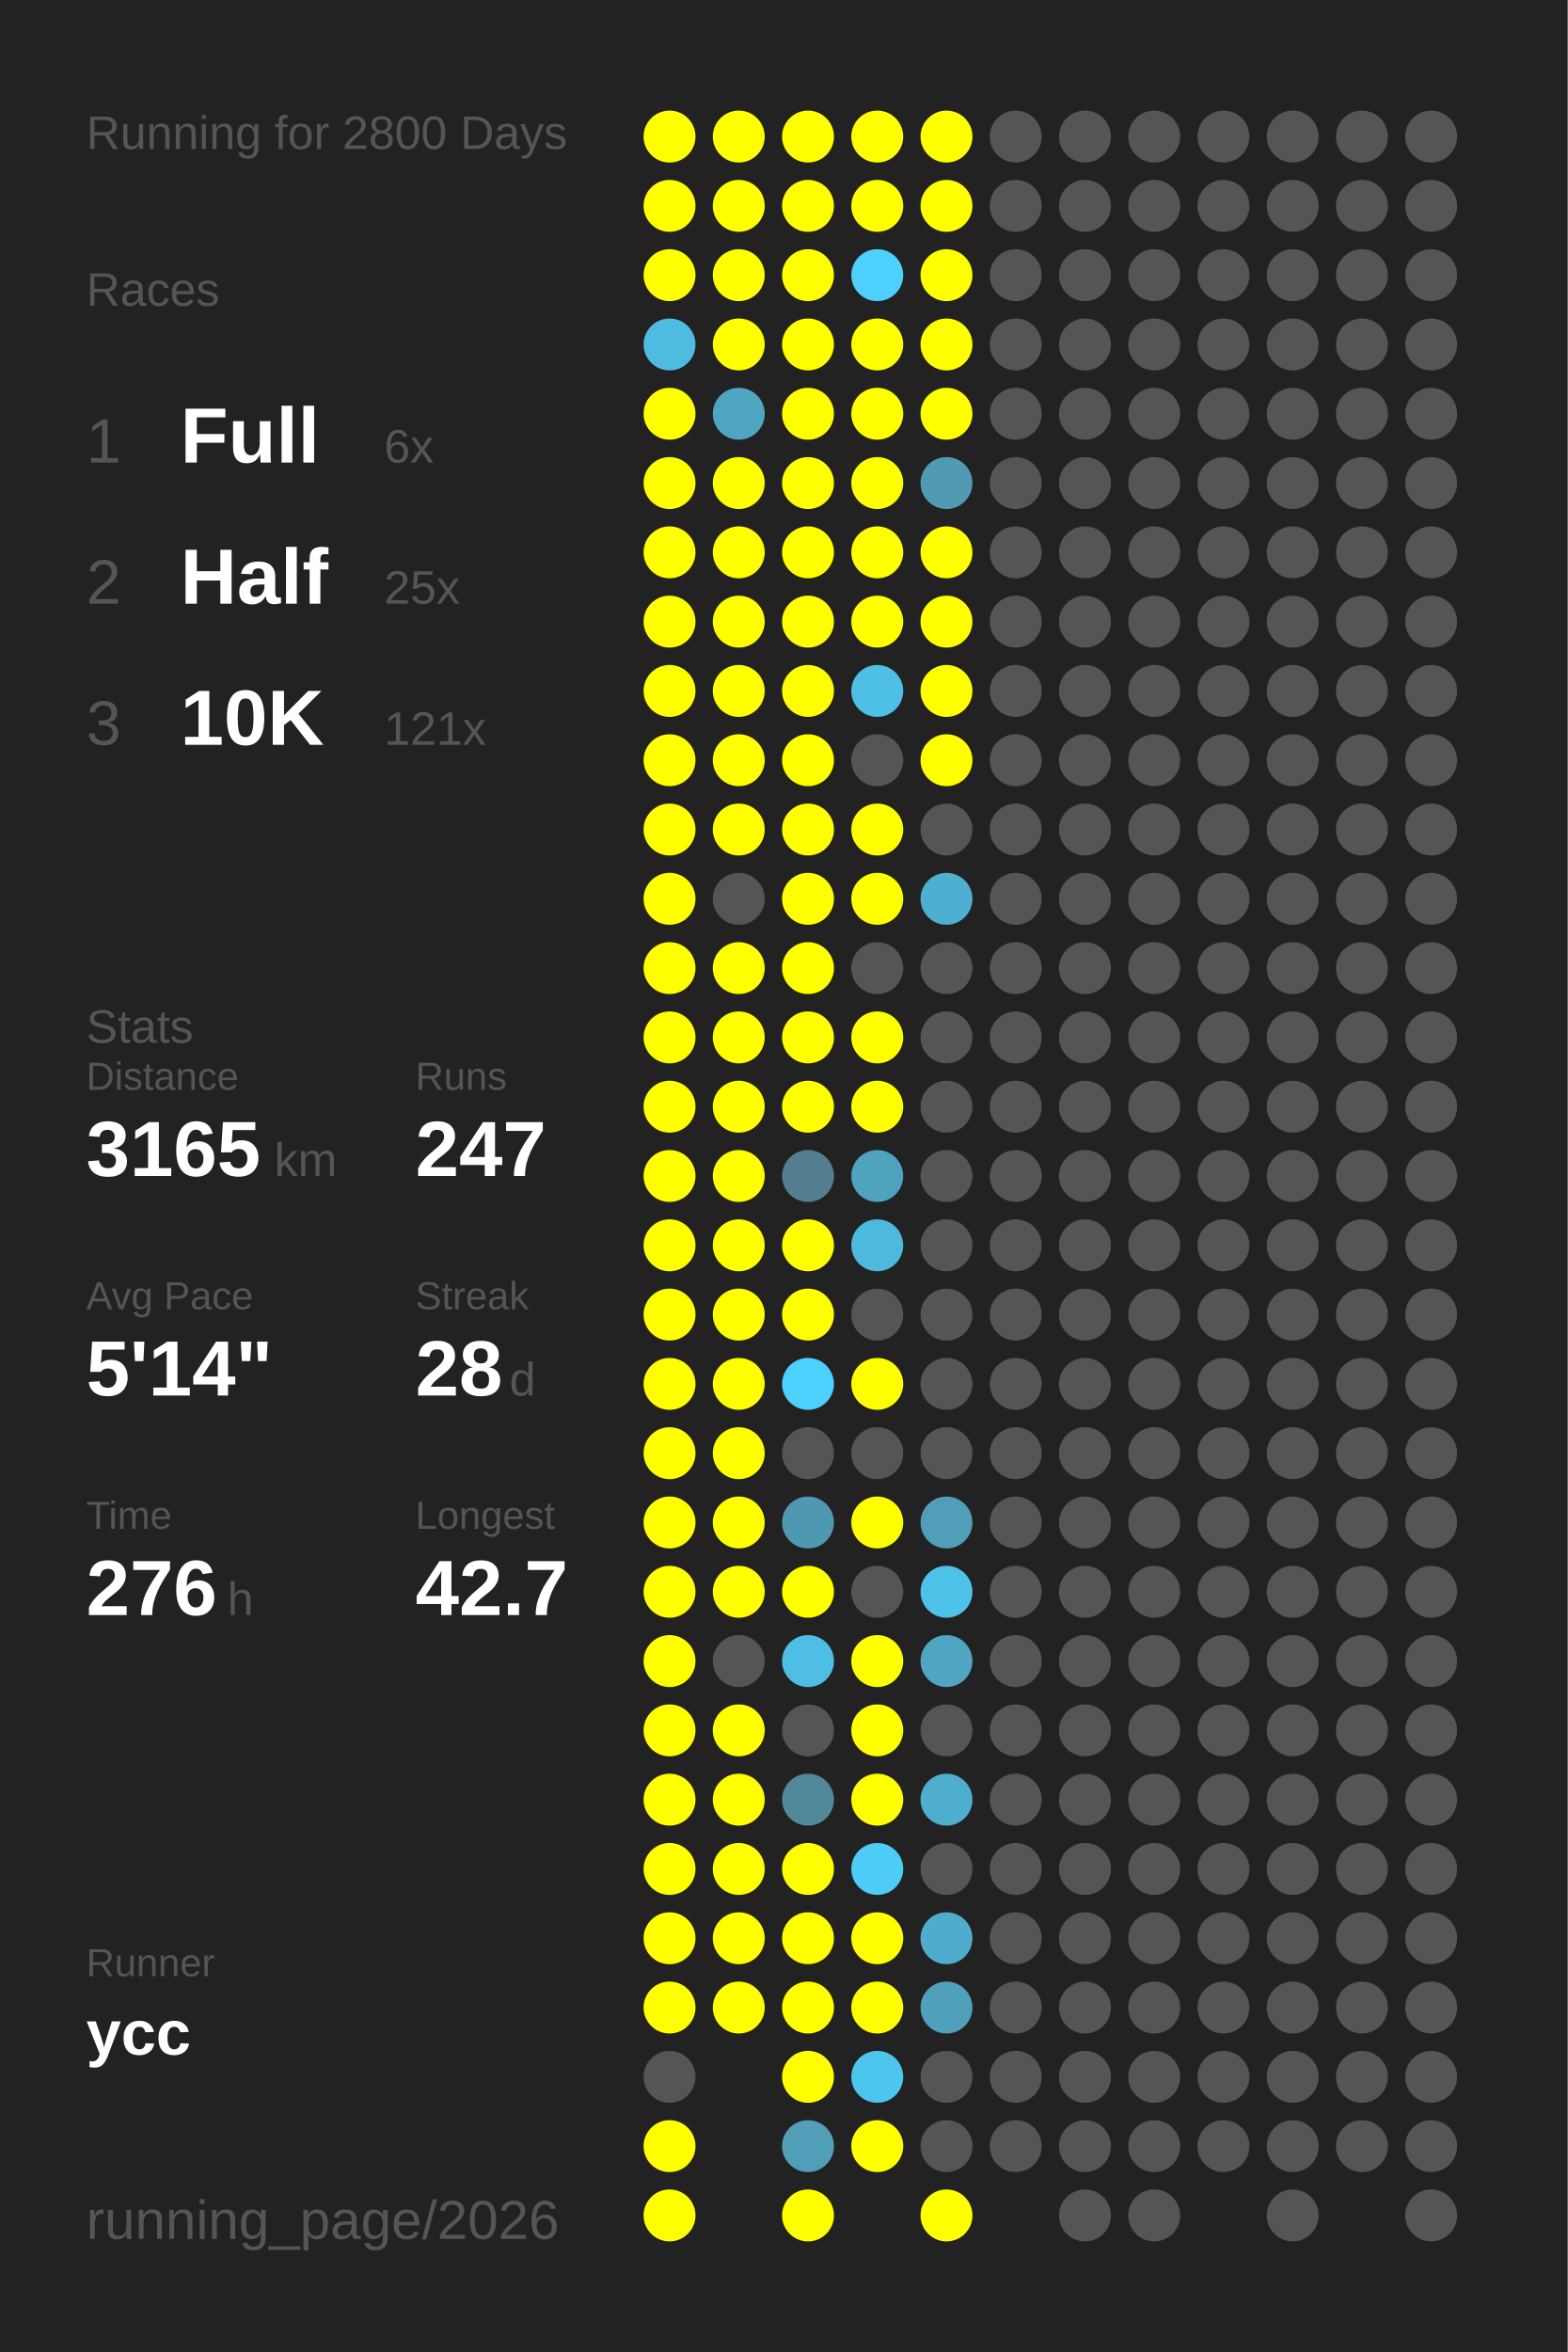
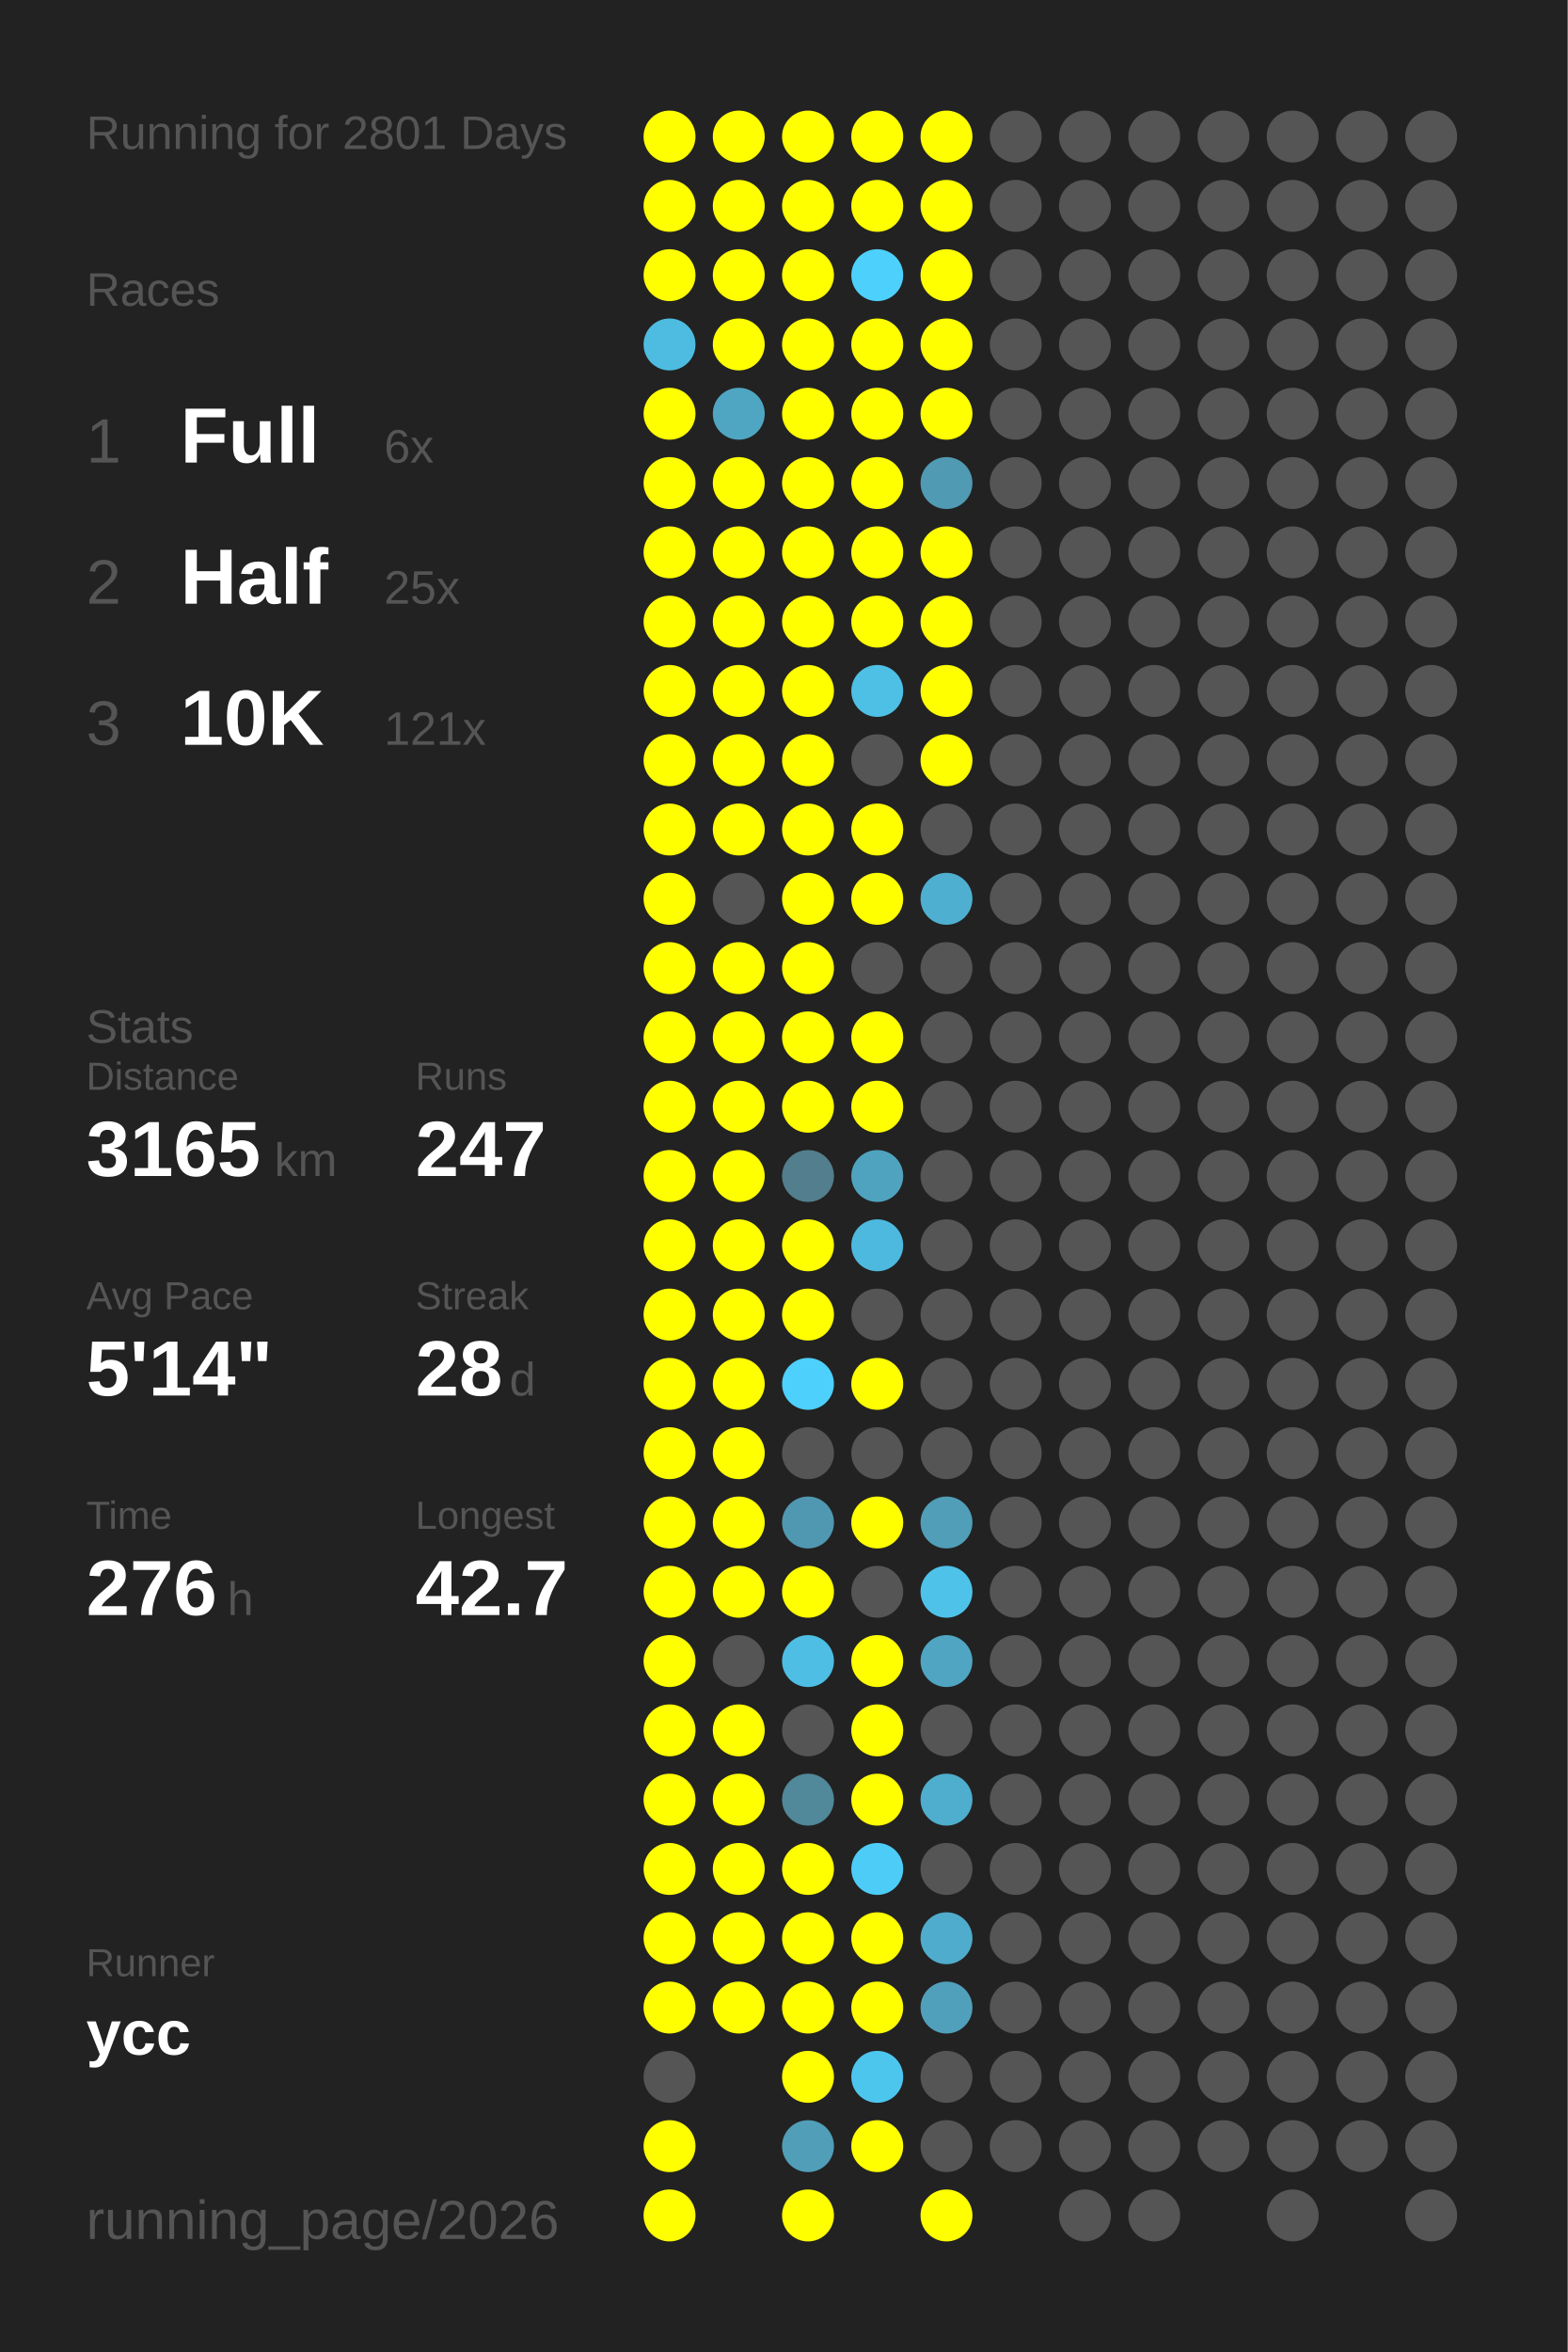
<svg xmlns="http://www.w3.org/2000/svg" baseProfile="full" height="300mm" version="1.1" viewBox="0,0,200,300" width="200mm">
  <defs />
  <rect fill="#222222" height="300" width="200" x="0" y="0" />
-   <text fill="#555555" style="font-size:6px; font-family:Arial;" x="11" y="19">Running for 2800 Days</text>
+   <text fill="#555555" style="font-size:6px; font-family:Arial;" x="11" y="19">Running for 2801 Days</text>
  <text fill="#555555" style="font-size:6px; font-family:Arial;" x="11" y="39">Races</text>
  <text fill="#555555" style="font-size:8px; font-family:Arial;" x="11" y="59">1</text>
  <text fill="#FFFFFF" style="font-size:10px; font-family:Arial; font-weight:bold;" x="23" y="59">Full</text>
  <text fill="#555555" style="font-size:6px; font-family:Arial;" x="49" y="59">6x</text>
  <text fill="#555555" style="font-size:8px; font-family:Arial;" x="11" y="77">2</text>
  <text fill="#FFFFFF" style="font-size:10px; font-family:Arial; font-weight:bold;" x="23" y="77">Half</text>
  <text fill="#555555" style="font-size:6px; font-family:Arial;" x="49" y="77">25x</text>
  <text fill="#555555" style="font-size:8px; font-family:Arial;" x="11" y="95">3</text>
  <text fill="#FFFFFF" style="font-size:10px; font-family:Arial; font-weight:bold;" x="23" y="95">10K</text>
  <text fill="#555555" style="font-size:6px; font-family:Arial;" x="49" y="95">121x</text>
  <text fill="#555555" style="font-size:6px; font-family:Arial;" x="11" y="133">Stats</text>
  <text fill="#555555" style="font-size:5px; font-family:Arial;" x="11" y="139">Distance</text>
  <text fill="#FFFFFF" style="font-size:10px; font-family:Arial; font-weight:bold;" x="11" y="150">3165</text>
  <text fill="#555555" style="font-size:6px; font-family:Arial;" x="35" y="150">km</text>
  <text fill="#555555" style="font-size:5px; font-family:Arial;" x="53" y="139">Runs</text>
  <text fill="#FFFFFF" style="font-size:10px; font-family:Arial; font-weight:bold;" x="53" y="150">247</text>
  <text fill="#555555" style="font-size:5px; font-family:Arial;" x="11" y="167">Avg Pace</text>
  <text fill="#FFFFFF" style="font-size:10px; font-family:Arial; font-weight:bold;" x="11" y="178">5'14"</text>
  <text fill="#555555" style="font-size:5px; font-family:Arial;" x="53" y="167">Streak</text>
  <text fill="#FFFFFF" style="font-size:10px; font-family:Arial; font-weight:bold;" x="53" y="178">28</text>
  <text fill="#555555" style="font-size:6px; font-family:Arial;" x="65" y="178">d</text>
  <text fill="#555555" style="font-size:5px; font-family:Arial;" x="11" y="195">Time</text>
  <text fill="#FFFFFF" style="font-size:10px; font-family:Arial; font-weight:bold;" x="11" y="206">276</text>
  <text fill="#555555" style="font-size:6px; font-family:Arial;" x="29" y="206">h</text>
  <text fill="#555555" style="font-size:5px; font-family:Arial;" x="53" y="195">Longest</text>
  <text fill="#FFFFFF" style="font-size:10px; font-family:Arial; font-weight:bold;" x="53" y="206">42.7</text>
  <text fill="#555555" style="font-size:5px; font-family:Arial;" x="11" y="252.065">Runner</text>
  <text fill="#FFFFFF" style="font-size:8px; font-family:Arial; font-weight:bold;" x="11" y="262.065">ycc</text>
  <text fill="#555555" style="font-size:7px; font-family:Arial;" x="11" y="285.581">running_page/2026</text>
  <circle cx="85.417" cy="17.419" fill="#FFFF00" r="3.312" />
  <circle cx="85.417" cy="26.258" fill="#FFFF00" r="3.312" />
  <circle cx="85.417" cy="35.097" fill="#FFFF00" r="3.312" />
  <circle cx="85.417" cy="43.935" fill="#4ebce1" r="3.312" />
  <circle cx="85.417" cy="52.774" fill="#FFFF00" r="3.312" />
  <circle cx="85.417" cy="61.613" fill="#FFFF00" r="3.312" />
  <circle cx="85.417" cy="70.452" fill="#FFFF00" r="3.312" />
  <circle cx="85.417" cy="79.29" fill="#FFFF00" r="3.312" />
  <circle cx="85.417" cy="88.129" fill="#FFFF00" r="3.312" />
  <circle cx="85.417" cy="96.968" fill="#FFFF00" r="3.312" />
  <circle cx="85.417" cy="105.806" fill="#FFFF00" r="3.312" />
  <circle cx="85.417" cy="114.645" fill="#FFFF00" r="3.312" />
  <circle cx="85.417" cy="123.484" fill="#FFFF00" r="3.312" />
  <circle cx="85.417" cy="132.323" fill="#FFFF00" r="3.312" />
  <circle cx="85.417" cy="141.161" fill="#FFFF00" r="3.312" />
  <circle cx="85.417" cy="150" fill="#FFFF00" r="3.312" />
  <circle cx="85.417" cy="158.839" fill="#FFFF00" r="3.312" />
  <circle cx="85.417" cy="167.677" fill="#FFFF00" r="3.312" />
  <circle cx="85.417" cy="176.516" fill="#FFFF00" r="3.312" />
  <circle cx="85.417" cy="185.355" fill="#FFFF00" r="3.312" />
  <circle cx="85.417" cy="194.194" fill="#FFFF00" r="3.312" />
  <circle cx="85.417" cy="203.032" fill="#FFFF00" r="3.312" />
  <circle cx="85.417" cy="211.871" fill="#FFFF00" r="3.312" />
  <circle cx="85.417" cy="220.71" fill="#FFFF00" r="3.312" />
  <circle cx="85.417" cy="229.548" fill="#FFFF00" r="3.312" />
  <circle cx="85.417" cy="238.387" fill="#FFFF00" r="3.312" />
  <circle cx="85.417" cy="247.226" fill="#FFFF00" r="3.312" />
  <circle cx="85.417" cy="256.065" fill="#FFFF00" r="3.312" />
  <circle cx="85.417" cy="264.903" fill="#555555" r="3.312" />
  <circle cx="85.417" cy="273.742" fill="#FFFF00" r="3.312" />
  <circle cx="85.417" cy="282.581" fill="#FFFF00" r="3.312" />
  <circle cx="94.25" cy="17.419" fill="#FFFF00" r="3.312" />
  <circle cx="94.25" cy="26.258" fill="#FFFF00" r="3.312" />
  <circle cx="94.25" cy="35.097" fill="#FFFF00" r="3.312" />
  <circle cx="94.25" cy="43.935" fill="#FFFF00" r="3.312" />
  <circle cx="94.25" cy="52.774" fill="#4fa6c3" r="3.312" />
  <circle cx="94.25" cy="61.613" fill="#FFFF00" r="3.312" />
  <circle cx="94.25" cy="70.452" fill="#FFFF00" r="3.312" />
  <circle cx="94.25" cy="79.29" fill="#FFFF00" r="3.312" />
  <circle cx="94.25" cy="88.129" fill="#FFFF00" r="3.312" />
  <circle cx="94.25" cy="96.968" fill="#FFFF00" r="3.312" />
  <circle cx="94.25" cy="105.806" fill="#FFFF00" r="3.312" />
  <circle cx="94.25" cy="114.645" fill="#555555" r="3.312" />
  <circle cx="94.25" cy="123.484" fill="#FFFF00" r="3.312" />
  <circle cx="94.25" cy="132.323" fill="#FFFF00" r="3.312" />
  <circle cx="94.25" cy="141.161" fill="#FFFF00" r="3.312" />
  <circle cx="94.25" cy="150" fill="#FFFF00" r="3.312" />
  <circle cx="94.25" cy="158.839" fill="#FFFF00" r="3.312" />
  <circle cx="94.25" cy="167.677" fill="#FFFF00" r="3.312" />
  <circle cx="94.25" cy="176.516" fill="#FFFF00" r="3.312" />
  <circle cx="94.25" cy="185.355" fill="#FFFF00" r="3.312" />
  <circle cx="94.25" cy="194.194" fill="#FFFF00" r="3.312" />
  <circle cx="94.25" cy="203.032" fill="#FFFF00" r="3.312" />
  <circle cx="94.25" cy="211.871" fill="#555555" r="3.312" />
  <circle cx="94.25" cy="220.71" fill="#FFFF00" r="3.312" />
  <circle cx="94.25" cy="229.548" fill="#FFFF00" r="3.312" />
  <circle cx="94.25" cy="238.387" fill="#FFFF00" r="3.312" />
  <circle cx="94.25" cy="247.226" fill="#FFFF00" r="3.312" />
  <circle cx="94.25" cy="256.065" fill="#FFFF00" r="3.312" />
  <circle cx="103.083" cy="17.419" fill="#FFFF00" r="3.312" />
  <circle cx="103.083" cy="26.258" fill="#FFFF00" r="3.312" />
  <circle cx="103.083" cy="35.097" fill="#FFFF00" r="3.312" />
  <circle cx="103.083" cy="43.935" fill="#FFFF00" r="3.312" />
  <circle cx="103.083" cy="52.774" fill="#FFFF00" r="3.312" />
  <circle cx="103.083" cy="61.613" fill="#FFFF00" r="3.312" />
  <circle cx="103.083" cy="70.452" fill="#FFFF00" r="3.312" />
  <circle cx="103.083" cy="79.29" fill="#FFFF00" r="3.312" />
  <circle cx="103.083" cy="88.129" fill="#FFFF00" r="3.312" />
  <circle cx="103.083" cy="96.968" fill="#FFFF00" r="3.312" />
  <circle cx="103.083" cy="105.806" fill="#FFFF00" r="3.312" />
  <circle cx="103.083" cy="114.645" fill="#FFFF00" r="3.312" />
  <circle cx="103.083" cy="123.484" fill="#FFFF00" r="3.312" />
  <circle cx="103.083" cy="132.323" fill="#FFFF00" r="3.312" />
  <circle cx="103.083" cy="141.161" fill="#FFFF00" r="3.312" />
  <circle cx="103.083" cy="150" fill="#527e8d" r="3.312" />
  <circle cx="103.083" cy="158.839" fill="#FFFF00" r="3.312" />
  <circle cx="103.083" cy="167.677" fill="#FFFF00" r="3.312" />
  <circle cx="103.083" cy="176.516" fill="#4dd0fc" r="3.312" />
  <circle cx="103.083" cy="185.355" fill="#555555" r="3.312" />
  <circle cx="103.083" cy="194.194" fill="#5098b1" r="3.312" />
  <circle cx="103.083" cy="203.032" fill="#FFFF00" r="3.312" />
  <circle cx="103.083" cy="211.871" fill="#4ebee4" r="3.312" />
  <circle cx="103.083" cy="220.71" fill="#555555" r="3.312" />
  <circle cx="103.083" cy="229.548" fill="#51889a" r="3.312" />
  <circle cx="103.083" cy="238.387" fill="#FFFF00" r="3.312" />
  <circle cx="103.083" cy="247.226" fill="#FFFF00" r="3.312" />
  <circle cx="103.083" cy="256.065" fill="#FFFF00" r="3.312" />
  <circle cx="103.083" cy="264.903" fill="#FFFF00" r="3.312" />
  <circle cx="103.083" cy="273.742" fill="#509eb8" r="3.312" />
  <circle cx="103.083" cy="282.581" fill="#FFFF00" r="3.312" />
  <circle cx="111.917" cy="17.419" fill="#FFFF00" r="3.312" />
  <circle cx="111.917" cy="26.258" fill="#FFFF00" r="3.312" />
  <circle cx="111.917" cy="35.097" fill="#4dd0fc" r="3.312" />
  <circle cx="111.917" cy="43.935" fill="#FFFF00" r="3.312" />
  <circle cx="111.917" cy="52.774" fill="#FFFF00" r="3.312" />
  <circle cx="111.917" cy="61.613" fill="#FFFF00" r="3.312" />
  <circle cx="111.917" cy="70.452" fill="#FFFF00" r="3.312" />
  <circle cx="111.917" cy="79.29" fill="#FFFF00" r="3.312" />
  <circle cx="111.917" cy="88.129" fill="#4ebfe5" r="3.312" />
  <circle cx="111.917" cy="96.968" fill="#555555" r="3.312" />
  <circle cx="111.917" cy="105.806" fill="#FFFF00" r="3.312" />
  <circle cx="111.917" cy="114.645" fill="#FFFF00" r="3.312" />
  <circle cx="111.917" cy="123.484" fill="#555555" r="3.312" />
  <circle cx="111.917" cy="132.323" fill="#FFFF00" r="3.312" />
  <circle cx="111.917" cy="141.161" fill="#FFFF00" r="3.312" />
  <circle cx="111.917" cy="150" fill="#4fa3bf" r="3.312" />
  <circle cx="111.917" cy="158.839" fill="#4eb9de" r="3.312" />
  <circle cx="111.917" cy="167.677" fill="#555555" r="3.312" />
  <circle cx="111.917" cy="176.516" fill="#FFFF00" r="3.312" />
  <circle cx="111.917" cy="185.355" fill="#555555" r="3.312" />
  <circle cx="111.917" cy="194.194" fill="#FFFF00" r="3.312" />
  <circle cx="111.917" cy="203.032" fill="#555555" r="3.312" />
  <circle cx="111.917" cy="211.871" fill="#FFFF00" r="3.312" />
  <circle cx="111.917" cy="220.71" fill="#FFFF00" r="3.312" />
  <circle cx="111.917" cy="229.548" fill="#FFFF00" r="3.312" />
  <circle cx="111.917" cy="238.387" fill="#4dccf7" r="3.312" />
  <circle cx="111.917" cy="247.226" fill="#FFFF00" r="3.312" />
  <circle cx="111.917" cy="256.065" fill="#FFFF00" r="3.312" />
  <circle cx="111.917" cy="264.903" fill="#4dc6ee" r="3.312" />
  <circle cx="111.917" cy="273.742" fill="#FFFF00" r="3.312" />
  <circle cx="120.75" cy="17.419" fill="#FFFF00" r="3.312" />
  <circle cx="120.75" cy="26.258" fill="#FFFF00" r="3.312" />
  <circle cx="120.75" cy="35.097" fill="#FFFF00" r="3.312" />
  <circle cx="120.75" cy="43.935" fill="#FFFF00" r="3.312" />
  <circle cx="120.75" cy="52.774" fill="#FFFF00" r="3.312" />
  <circle cx="120.75" cy="61.613" fill="#509ab3" r="3.312" />
  <circle cx="120.75" cy="70.452" fill="#FFFF00" r="3.312" />
  <circle cx="120.75" cy="79.29" fill="#FFFF00" r="3.312" />
  <circle cx="120.75" cy="88.129" fill="#FFFF00" r="3.312" />
  <circle cx="120.75" cy="96.968" fill="#FFFF00" r="3.312" />
  <circle cx="120.75" cy="105.806" fill="#555555" r="3.312" />
  <circle cx="120.75" cy="114.645" fill="#4fafd0" r="3.312" />
  <circle cx="120.75" cy="123.484" fill="#555555" r="3.312" />
  <circle cx="120.75" cy="132.323" fill="#555555" r="3.312" />
  <circle cx="120.75" cy="141.161" fill="#555555" r="3.312" />
  <circle cx="120.75" cy="150" fill="#555555" r="3.312" />
  <circle cx="120.75" cy="158.839" fill="#555555" r="3.312" />
  <circle cx="120.75" cy="167.677" fill="#555555" r="3.312" />
  <circle cx="120.75" cy="176.516" fill="#555555" r="3.312" />
  <circle cx="120.75" cy="185.355" fill="#555555" r="3.312" />
  <circle cx="120.75" cy="194.194" fill="#509eb8" r="3.312" />
  <circle cx="120.75" cy="203.032" fill="#4ec2e9" r="3.312" />
  <circle cx="120.75" cy="211.871" fill="#4fa5c2" r="3.312" />
  <circle cx="120.75" cy="220.71" fill="#555555" r="3.312" />
  <circle cx="120.75" cy="229.548" fill="#4fadcd" r="3.312" />
  <circle cx="120.75" cy="238.387" fill="#555555" r="3.312" />
  <circle cx="120.75" cy="247.226" fill="#4faccc" r="3.312" />
  <circle cx="120.75" cy="256.065" fill="#50a0bb" r="3.312" />
  <circle cx="120.75" cy="264.903" fill="#555555" r="3.312" />
  <circle cx="120.75" cy="273.742" fill="#555555" r="3.312" />
  <circle cx="120.75" cy="282.581" fill="#FFFF00" r="3.312" />
  <circle cx="129.583" cy="17.419" fill="#555555" r="3.312" />
  <circle cx="129.583" cy="26.258" fill="#555555" r="3.312" />
  <circle cx="129.583" cy="35.097" fill="#555555" r="3.312" />
  <circle cx="129.583" cy="43.935" fill="#555555" r="3.312" />
  <circle cx="129.583" cy="52.774" fill="#555555" r="3.312" />
  <circle cx="129.583" cy="61.613" fill="#555555" r="3.312" />
  <circle cx="129.583" cy="70.452" fill="#555555" r="3.312" />
  <circle cx="129.583" cy="79.29" fill="#555555" r="3.312" />
  <circle cx="129.583" cy="88.129" fill="#555555" r="3.312" />
  <circle cx="129.583" cy="96.968" fill="#555555" r="3.312" />
  <circle cx="129.583" cy="105.806" fill="#555555" r="3.312" />
  <circle cx="129.583" cy="114.645" fill="#555555" r="3.312" />
  <circle cx="129.583" cy="123.484" fill="#555555" r="3.312" />
  <circle cx="129.583" cy="132.323" fill="#555555" r="3.312" />
  <circle cx="129.583" cy="141.161" fill="#555555" r="3.312" />
  <circle cx="129.583" cy="150" fill="#555555" r="3.312" />
  <circle cx="129.583" cy="158.839" fill="#555555" r="3.312" />
  <circle cx="129.583" cy="167.677" fill="#555555" r="3.312" />
  <circle cx="129.583" cy="176.516" fill="#555555" r="3.312" />
  <circle cx="129.583" cy="185.355" fill="#555555" r="3.312" />
  <circle cx="129.583" cy="194.194" fill="#555555" r="3.312" />
  <circle cx="129.583" cy="203.032" fill="#555555" r="3.312" />
  <circle cx="129.583" cy="211.871" fill="#555555" r="3.312" />
  <circle cx="129.583" cy="220.71" fill="#555555" r="3.312" />
  <circle cx="129.583" cy="229.548" fill="#555555" r="3.312" />
  <circle cx="129.583" cy="238.387" fill="#555555" r="3.312" />
  <circle cx="129.583" cy="247.226" fill="#555555" r="3.312" />
  <circle cx="129.583" cy="256.065" fill="#555555" r="3.312" />
  <circle cx="129.583" cy="264.903" fill="#555555" r="3.312" />
  <circle cx="129.583" cy="273.742" fill="#555555" r="3.312" />
  <circle cx="138.417" cy="17.419" fill="#555555" r="3.312" />
  <circle cx="138.417" cy="26.258" fill="#555555" r="3.312" />
  <circle cx="138.417" cy="35.097" fill="#555555" r="3.312" />
  <circle cx="138.417" cy="43.935" fill="#555555" r="3.312" />
  <circle cx="138.417" cy="52.774" fill="#555555" r="3.312" />
  <circle cx="138.417" cy="61.613" fill="#555555" r="3.312" />
  <circle cx="138.417" cy="70.452" fill="#555555" r="3.312" />
  <circle cx="138.417" cy="79.29" fill="#555555" r="3.312" />
  <circle cx="138.417" cy="88.129" fill="#555555" r="3.312" />
  <circle cx="138.417" cy="96.968" fill="#555555" r="3.312" />
  <circle cx="138.417" cy="105.806" fill="#555555" r="3.312" />
  <circle cx="138.417" cy="114.645" fill="#555555" r="3.312" />
  <circle cx="138.417" cy="123.484" fill="#555555" r="3.312" />
  <circle cx="138.417" cy="132.323" fill="#555555" r="3.312" />
  <circle cx="138.417" cy="141.161" fill="#555555" r="3.312" />
  <circle cx="138.417" cy="150" fill="#555555" r="3.312" />
  <circle cx="138.417" cy="158.839" fill="#555555" r="3.312" />
  <circle cx="138.417" cy="167.677" fill="#555555" r="3.312" />
  <circle cx="138.417" cy="176.516" fill="#555555" r="3.312" />
  <circle cx="138.417" cy="185.355" fill="#555555" r="3.312" />
  <circle cx="138.417" cy="194.194" fill="#555555" r="3.312" />
  <circle cx="138.417" cy="203.032" fill="#555555" r="3.312" />
  <circle cx="138.417" cy="211.871" fill="#555555" r="3.312" />
  <circle cx="138.417" cy="220.71" fill="#555555" r="3.312" />
  <circle cx="138.417" cy="229.548" fill="#555555" r="3.312" />
  <circle cx="138.417" cy="238.387" fill="#555555" r="3.312" />
  <circle cx="138.417" cy="247.226" fill="#555555" r="3.312" />
  <circle cx="138.417" cy="256.065" fill="#555555" r="3.312" />
  <circle cx="138.417" cy="264.903" fill="#555555" r="3.312" />
  <circle cx="138.417" cy="273.742" fill="#555555" r="3.312" />
  <circle cx="138.417" cy="282.581" fill="#555555" r="3.312" />
  <circle cx="147.25" cy="17.419" fill="#555555" r="3.312" />
  <circle cx="147.25" cy="26.258" fill="#555555" r="3.312" />
  <circle cx="147.25" cy="35.097" fill="#555555" r="3.312" />
  <circle cx="147.25" cy="43.935" fill="#555555" r="3.312" />
  <circle cx="147.25" cy="52.774" fill="#555555" r="3.312" />
  <circle cx="147.25" cy="61.613" fill="#555555" r="3.312" />
  <circle cx="147.25" cy="70.452" fill="#555555" r="3.312" />
  <circle cx="147.25" cy="79.29" fill="#555555" r="3.312" />
  <circle cx="147.25" cy="88.129" fill="#555555" r="3.312" />
  <circle cx="147.25" cy="96.968" fill="#555555" r="3.312" />
  <circle cx="147.25" cy="105.806" fill="#555555" r="3.312" />
  <circle cx="147.25" cy="114.645" fill="#555555" r="3.312" />
  <circle cx="147.25" cy="123.484" fill="#555555" r="3.312" />
  <circle cx="147.25" cy="132.323" fill="#555555" r="3.312" />
  <circle cx="147.25" cy="141.161" fill="#555555" r="3.312" />
  <circle cx="147.25" cy="150" fill="#555555" r="3.312" />
  <circle cx="147.25" cy="158.839" fill="#555555" r="3.312" />
  <circle cx="147.25" cy="167.677" fill="#555555" r="3.312" />
  <circle cx="147.25" cy="176.516" fill="#555555" r="3.312" />
  <circle cx="147.25" cy="185.355" fill="#555555" r="3.312" />
  <circle cx="147.25" cy="194.194" fill="#555555" r="3.312" />
  <circle cx="147.25" cy="203.032" fill="#555555" r="3.312" />
  <circle cx="147.25" cy="211.871" fill="#555555" r="3.312" />
  <circle cx="147.25" cy="220.71" fill="#555555" r="3.312" />
  <circle cx="147.25" cy="229.548" fill="#555555" r="3.312" />
  <circle cx="147.25" cy="238.387" fill="#555555" r="3.312" />
  <circle cx="147.25" cy="247.226" fill="#555555" r="3.312" />
  <circle cx="147.25" cy="256.065" fill="#555555" r="3.312" />
  <circle cx="147.25" cy="264.903" fill="#555555" r="3.312" />
  <circle cx="147.25" cy="273.742" fill="#555555" r="3.312" />
  <circle cx="147.25" cy="282.581" fill="#555555" r="3.312" />
  <circle cx="156.083" cy="17.419" fill="#555555" r="3.312" />
  <circle cx="156.083" cy="26.258" fill="#555555" r="3.312" />
  <circle cx="156.083" cy="35.097" fill="#555555" r="3.312" />
  <circle cx="156.083" cy="43.935" fill="#555555" r="3.312" />
  <circle cx="156.083" cy="52.774" fill="#555555" r="3.312" />
  <circle cx="156.083" cy="61.613" fill="#555555" r="3.312" />
  <circle cx="156.083" cy="70.452" fill="#555555" r="3.312" />
  <circle cx="156.083" cy="79.29" fill="#555555" r="3.312" />
  <circle cx="156.083" cy="88.129" fill="#555555" r="3.312" />
  <circle cx="156.083" cy="96.968" fill="#555555" r="3.312" />
  <circle cx="156.083" cy="105.806" fill="#555555" r="3.312" />
  <circle cx="156.083" cy="114.645" fill="#555555" r="3.312" />
  <circle cx="156.083" cy="123.484" fill="#555555" r="3.312" />
  <circle cx="156.083" cy="132.323" fill="#555555" r="3.312" />
  <circle cx="156.083" cy="141.161" fill="#555555" r="3.312" />
  <circle cx="156.083" cy="150" fill="#555555" r="3.312" />
  <circle cx="156.083" cy="158.839" fill="#555555" r="3.312" />
  <circle cx="156.083" cy="167.677" fill="#555555" r="3.312" />
  <circle cx="156.083" cy="176.516" fill="#555555" r="3.312" />
  <circle cx="156.083" cy="185.355" fill="#555555" r="3.312" />
  <circle cx="156.083" cy="194.194" fill="#555555" r="3.312" />
  <circle cx="156.083" cy="203.032" fill="#555555" r="3.312" />
  <circle cx="156.083" cy="211.871" fill="#555555" r="3.312" />
  <circle cx="156.083" cy="220.71" fill="#555555" r="3.312" />
  <circle cx="156.083" cy="229.548" fill="#555555" r="3.312" />
  <circle cx="156.083" cy="238.387" fill="#555555" r="3.312" />
  <circle cx="156.083" cy="247.226" fill="#555555" r="3.312" />
  <circle cx="156.083" cy="256.065" fill="#555555" r="3.312" />
  <circle cx="156.083" cy="264.903" fill="#555555" r="3.312" />
  <circle cx="156.083" cy="273.742" fill="#555555" r="3.312" />
  <circle cx="164.917" cy="17.419" fill="#555555" r="3.312" />
  <circle cx="164.917" cy="26.258" fill="#555555" r="3.312" />
  <circle cx="164.917" cy="35.097" fill="#555555" r="3.312" />
  <circle cx="164.917" cy="43.935" fill="#555555" r="3.312" />
  <circle cx="164.917" cy="52.774" fill="#555555" r="3.312" />
  <circle cx="164.917" cy="61.613" fill="#555555" r="3.312" />
  <circle cx="164.917" cy="70.452" fill="#555555" r="3.312" />
  <circle cx="164.917" cy="79.29" fill="#555555" r="3.312" />
  <circle cx="164.917" cy="88.129" fill="#555555" r="3.312" />
  <circle cx="164.917" cy="96.968" fill="#555555" r="3.312" />
  <circle cx="164.917" cy="105.806" fill="#555555" r="3.312" />
  <circle cx="164.917" cy="114.645" fill="#555555" r="3.312" />
  <circle cx="164.917" cy="123.484" fill="#555555" r="3.312" />
  <circle cx="164.917" cy="132.323" fill="#555555" r="3.312" />
  <circle cx="164.917" cy="141.161" fill="#555555" r="3.312" />
  <circle cx="164.917" cy="150" fill="#555555" r="3.312" />
  <circle cx="164.917" cy="158.839" fill="#555555" r="3.312" />
  <circle cx="164.917" cy="167.677" fill="#555555" r="3.312" />
  <circle cx="164.917" cy="176.516" fill="#555555" r="3.312" />
  <circle cx="164.917" cy="185.355" fill="#555555" r="3.312" />
  <circle cx="164.917" cy="194.194" fill="#555555" r="3.312" />
  <circle cx="164.917" cy="203.032" fill="#555555" r="3.312" />
  <circle cx="164.917" cy="211.871" fill="#555555" r="3.312" />
  <circle cx="164.917" cy="220.71" fill="#555555" r="3.312" />
  <circle cx="164.917" cy="229.548" fill="#555555" r="3.312" />
  <circle cx="164.917" cy="238.387" fill="#555555" r="3.312" />
  <circle cx="164.917" cy="247.226" fill="#555555" r="3.312" />
  <circle cx="164.917" cy="256.065" fill="#555555" r="3.312" />
  <circle cx="164.917" cy="264.903" fill="#555555" r="3.312" />
  <circle cx="164.917" cy="273.742" fill="#555555" r="3.312" />
  <circle cx="164.917" cy="282.581" fill="#555555" r="3.312" />
  <circle cx="173.75" cy="17.419" fill="#555555" r="3.312" />
  <circle cx="173.75" cy="26.258" fill="#555555" r="3.312" />
  <circle cx="173.75" cy="35.097" fill="#555555" r="3.312" />
  <circle cx="173.75" cy="43.935" fill="#555555" r="3.312" />
  <circle cx="173.75" cy="52.774" fill="#555555" r="3.312" />
  <circle cx="173.75" cy="61.613" fill="#555555" r="3.312" />
  <circle cx="173.75" cy="70.452" fill="#555555" r="3.312" />
  <circle cx="173.75" cy="79.29" fill="#555555" r="3.312" />
  <circle cx="173.75" cy="88.129" fill="#555555" r="3.312" />
  <circle cx="173.75" cy="96.968" fill="#555555" r="3.312" />
  <circle cx="173.75" cy="105.806" fill="#555555" r="3.312" />
  <circle cx="173.75" cy="114.645" fill="#555555" r="3.312" />
  <circle cx="173.75" cy="123.484" fill="#555555" r="3.312" />
  <circle cx="173.75" cy="132.323" fill="#555555" r="3.312" />
  <circle cx="173.75" cy="141.161" fill="#555555" r="3.312" />
  <circle cx="173.75" cy="150" fill="#555555" r="3.312" />
  <circle cx="173.75" cy="158.839" fill="#555555" r="3.312" />
  <circle cx="173.75" cy="167.677" fill="#555555" r="3.312" />
  <circle cx="173.75" cy="176.516" fill="#555555" r="3.312" />
  <circle cx="173.75" cy="185.355" fill="#555555" r="3.312" />
  <circle cx="173.75" cy="194.194" fill="#555555" r="3.312" />
  <circle cx="173.75" cy="203.032" fill="#555555" r="3.312" />
  <circle cx="173.75" cy="211.871" fill="#555555" r="3.312" />
  <circle cx="173.75" cy="220.71" fill="#555555" r="3.312" />
  <circle cx="173.75" cy="229.548" fill="#555555" r="3.312" />
  <circle cx="173.75" cy="238.387" fill="#555555" r="3.312" />
  <circle cx="173.75" cy="247.226" fill="#555555" r="3.312" />
  <circle cx="173.75" cy="256.065" fill="#555555" r="3.312" />
  <circle cx="173.75" cy="264.903" fill="#555555" r="3.312" />
  <circle cx="173.75" cy="273.742" fill="#555555" r="3.312" />
  <circle cx="182.583" cy="17.419" fill="#555555" r="3.312" />
  <circle cx="182.583" cy="26.258" fill="#555555" r="3.312" />
  <circle cx="182.583" cy="35.097" fill="#555555" r="3.312" />
  <circle cx="182.583" cy="43.935" fill="#555555" r="3.312" />
  <circle cx="182.583" cy="52.774" fill="#555555" r="3.312" />
  <circle cx="182.583" cy="61.613" fill="#555555" r="3.312" />
  <circle cx="182.583" cy="70.452" fill="#555555" r="3.312" />
  <circle cx="182.583" cy="79.29" fill="#555555" r="3.312" />
  <circle cx="182.583" cy="88.129" fill="#555555" r="3.312" />
  <circle cx="182.583" cy="96.968" fill="#555555" r="3.312" />
  <circle cx="182.583" cy="105.806" fill="#555555" r="3.312" />
  <circle cx="182.583" cy="114.645" fill="#555555" r="3.312" />
  <circle cx="182.583" cy="123.484" fill="#555555" r="3.312" />
  <circle cx="182.583" cy="132.323" fill="#555555" r="3.312" />
  <circle cx="182.583" cy="141.161" fill="#555555" r="3.312" />
  <circle cx="182.583" cy="150" fill="#555555" r="3.312" />
  <circle cx="182.583" cy="158.839" fill="#555555" r="3.312" />
  <circle cx="182.583" cy="167.677" fill="#555555" r="3.312" />
  <circle cx="182.583" cy="176.516" fill="#555555" r="3.312" />
  <circle cx="182.583" cy="185.355" fill="#555555" r="3.312" />
  <circle cx="182.583" cy="194.194" fill="#555555" r="3.312" />
  <circle cx="182.583" cy="203.032" fill="#555555" r="3.312" />
  <circle cx="182.583" cy="211.871" fill="#555555" r="3.312" />
  <circle cx="182.583" cy="220.71" fill="#555555" r="3.312" />
  <circle cx="182.583" cy="229.548" fill="#555555" r="3.312" />
  <circle cx="182.583" cy="238.387" fill="#555555" r="3.312" />
  <circle cx="182.583" cy="247.226" fill="#555555" r="3.312" />
  <circle cx="182.583" cy="256.065" fill="#555555" r="3.312" />
  <circle cx="182.583" cy="264.903" fill="#555555" r="3.312" />
  <circle cx="182.583" cy="273.742" fill="#555555" r="3.312" />
  <circle cx="182.583" cy="282.581" fill="#555555" r="3.312" />
</svg>
